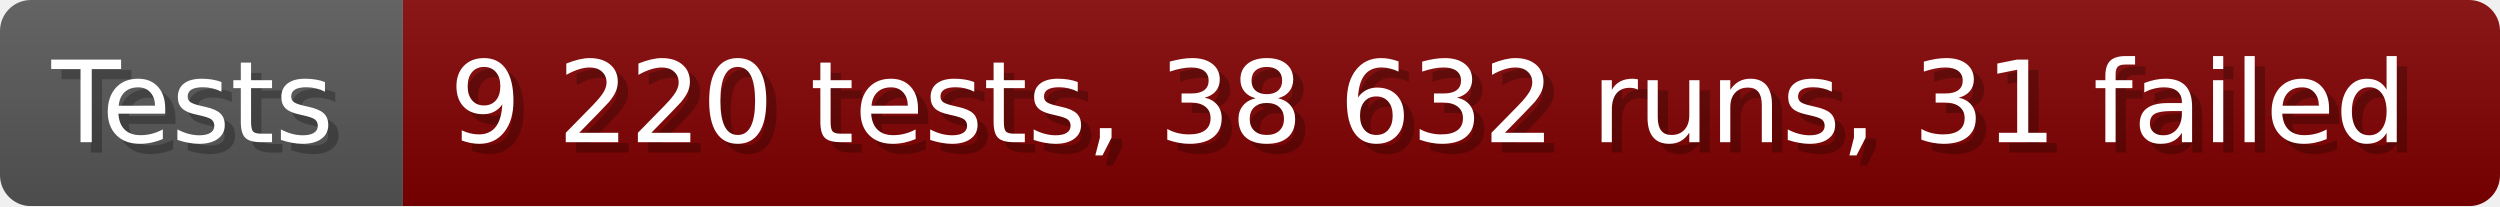
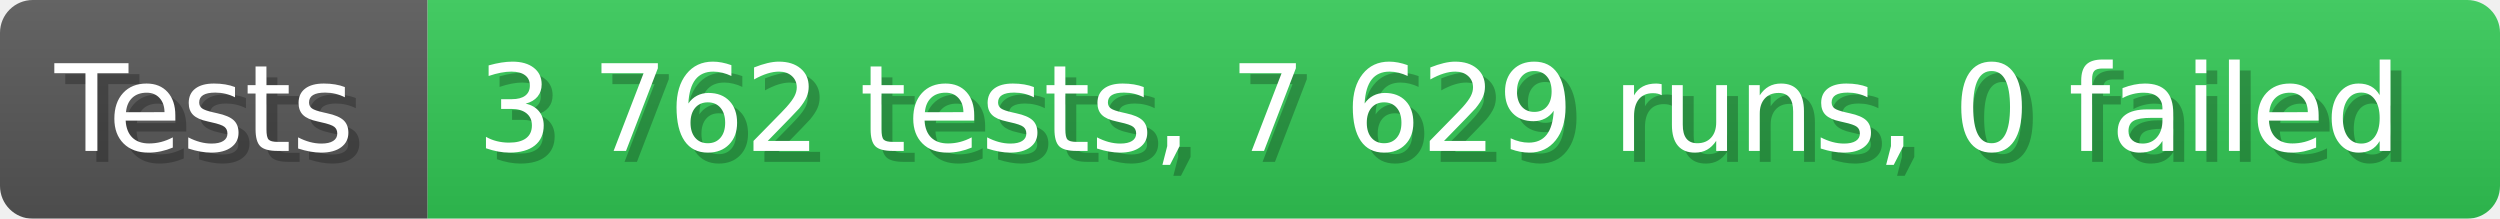
- <svg xmlns="http://www.w3.org/2000/svg" width="242.6" height="20" viewBox="0 0 2426 200" role="img" aria-label="Tests: 9 220 tests, 38 632 runs, 31 failed">
+ <svg xmlns="http://www.w3.org/2000/svg" width="228.6" height="20" viewBox="0 0 2286 200" role="img" aria-label="Tests: 3 762 tests, 7 629 runs, 0 failed">
  <linearGradient id="a" x2="0" y2="100%">
    <stop offset="0" stop-opacity=".1" stop-color="#EEE" />
    <stop offset="1" stop-opacity=".1" />
  </linearGradient>
  <mask id="m">
-     <rect width="2426" height="200" rx="30" fill="#FFF" />
+     <rect width="2286" height="200" rx="30" fill="#FFF" />
  </mask>
  <g mask="url(#m)">
    <rect width="391" height="200" fill="#555" />
-     <rect width="2035" height="200" fill="#800000" x="391" />
-     <rect width="2426" height="200" fill="url(#a)" />
+     <rect width="1895" height="200" fill="#31c653" x="391" />
+     <rect width="2286" height="200" fill="url(#a)" />
  </g>
  <g aria-hidden="true" fill="#fff" text-anchor="start" font-family="Verdana,DejaVu Sans,sans-serif" font-size="110">
    <text x="60" y="148" textLength="291" fill="#000" opacity="0.25">Tests</text>
    <text x="50" y="138" textLength="291">Tests</text>
-     <text x="446" y="148" textLength="1935" fill="#000" opacity="0.25">9 220 tests, 38 632 runs, 31 failed</text>
-     <text x="436" y="138" textLength="1935">9 220 tests, 38 632 runs, 31 failed</text>
+     <text x="446" y="148" textLength="1795" fill="#000" opacity="0.25">3 762 tests, 7 629 runs, 0 failed</text>
+     <text x="436" y="138" textLength="1795">3 762 tests, 7 629 runs, 0 failed</text>
  </g>
</svg>
